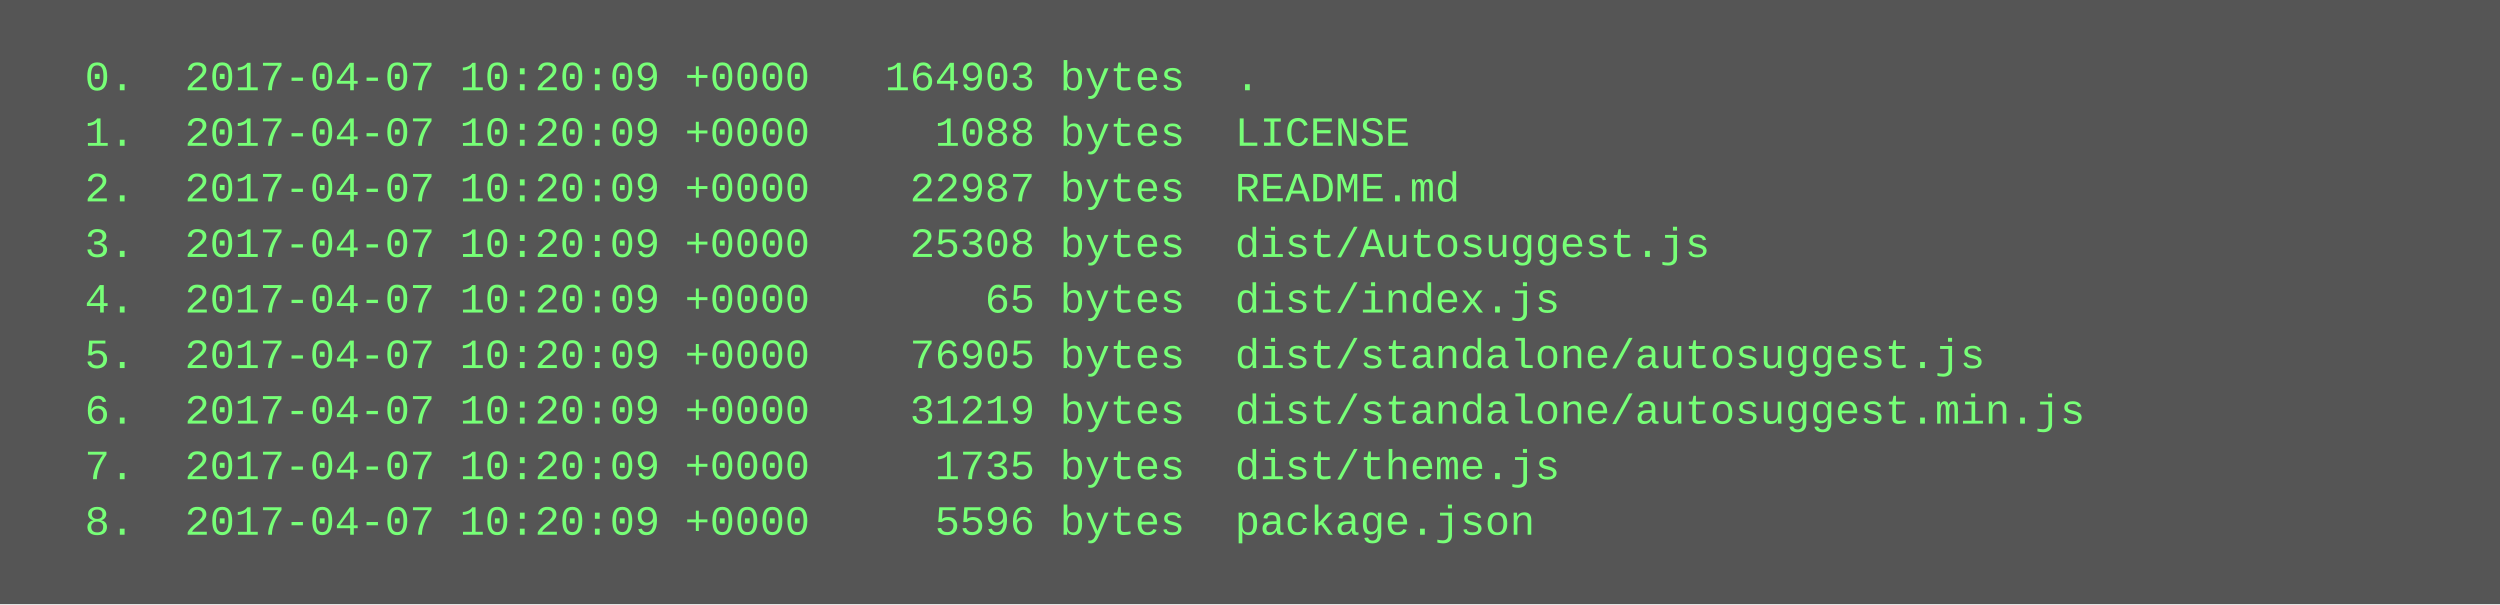
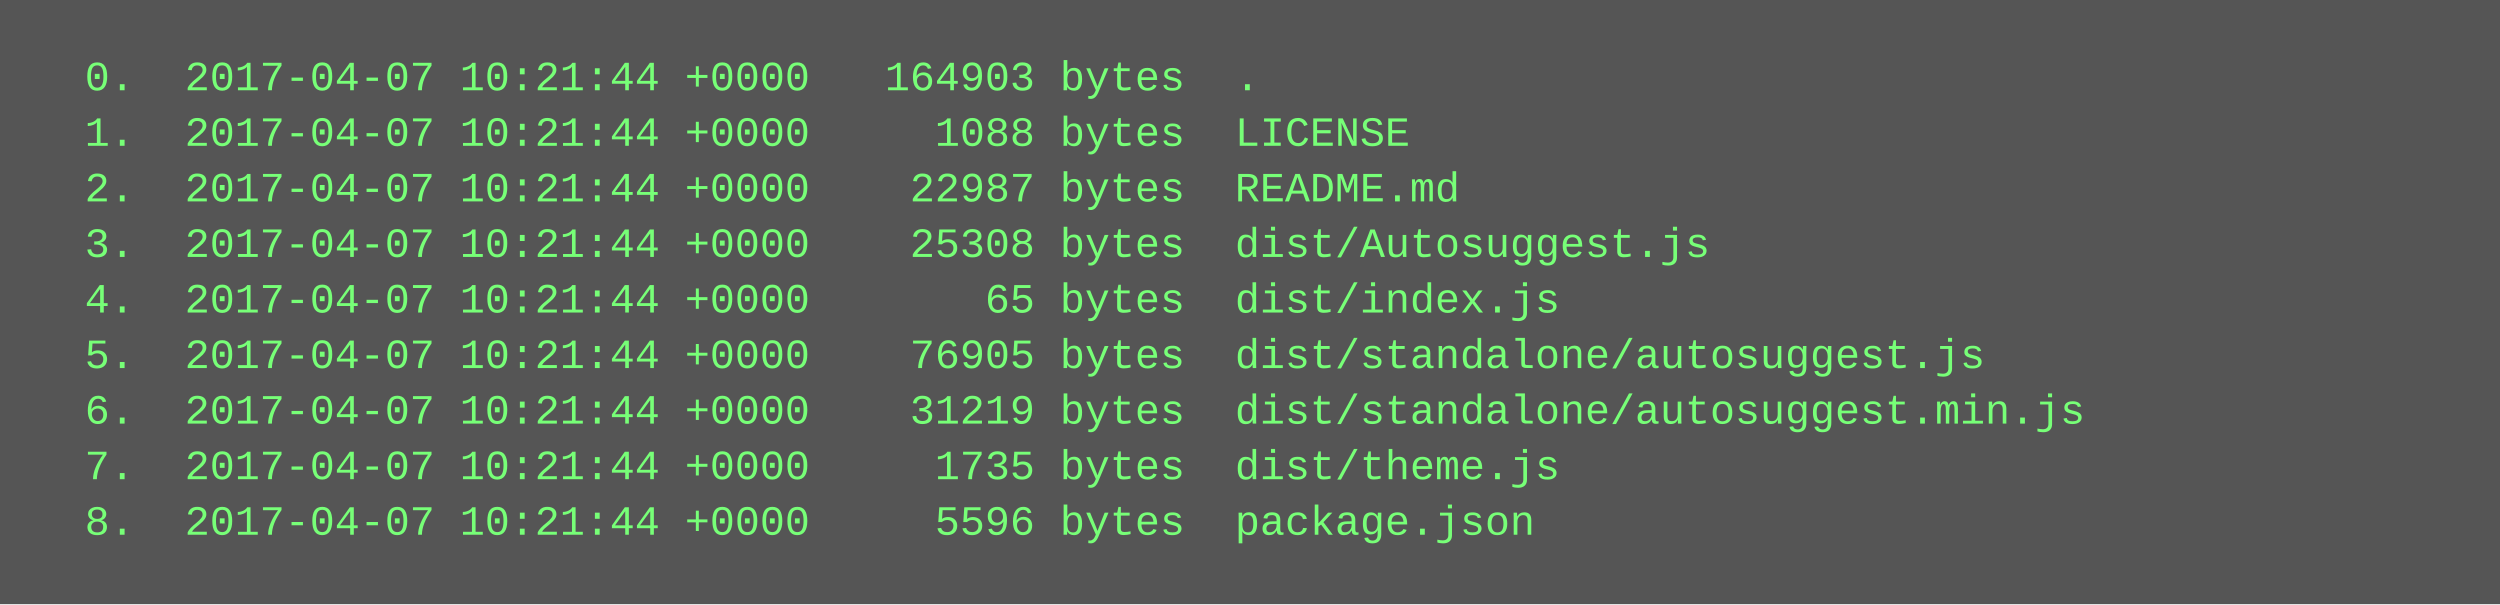
<svg xmlns="http://www.w3.org/2000/svg" height="174" width="720">
  <rect height="174" fill="#555" width="720" />
  <text fill="#7f7" font-family="Courier New" font-size="12" xml:space="preserve">
-     <tspan x="10" y="26">  0.  2017-04-07 10:20:09 +0000   164903 bytes  .</tspan>
-     <tspan x="10" y="42">  1.  2017-04-07 10:20:09 +0000     1088 bytes  LICENSE</tspan>
-     <tspan x="10" y="58">  2.  2017-04-07 10:20:09 +0000    22987 bytes  README.md</tspan>
-     <tspan x="10" y="74">  3.  2017-04-07 10:20:09 +0000    25308 bytes  dist/Autosuggest.js</tspan>
-     <tspan x="10" y="90">  4.  2017-04-07 10:20:09 +0000       65 bytes  dist/index.js</tspan>
-     <tspan x="10" y="106">  5.  2017-04-07 10:20:09 +0000    76905 bytes  dist/standalone/autosuggest.js</tspan>
-     <tspan x="10" y="122">  6.  2017-04-07 10:20:09 +0000    31219 bytes  dist/standalone/autosuggest.min.js</tspan>
-     <tspan x="10" y="138">  7.  2017-04-07 10:20:09 +0000     1735 bytes  dist/theme.js</tspan>
-     <tspan x="10" y="154">  8.  2017-04-07 10:20:09 +0000     5596 bytes  package.json</tspan>
+     <tspan x="10" y="26">  0.  2017-04-07 10:21:44 +0000   164903 bytes  .</tspan>
+     <tspan x="10" y="42">  1.  2017-04-07 10:21:44 +0000     1088 bytes  LICENSE</tspan>
+     <tspan x="10" y="58">  2.  2017-04-07 10:21:44 +0000    22987 bytes  README.md</tspan>
+     <tspan x="10" y="74">  3.  2017-04-07 10:21:44 +0000    25308 bytes  dist/Autosuggest.js</tspan>
+     <tspan x="10" y="90">  4.  2017-04-07 10:21:44 +0000       65 bytes  dist/index.js</tspan>
+     <tspan x="10" y="106">  5.  2017-04-07 10:21:44 +0000    76905 bytes  dist/standalone/autosuggest.js</tspan>
+     <tspan x="10" y="122">  6.  2017-04-07 10:21:44 +0000    31219 bytes  dist/standalone/autosuggest.min.js</tspan>
+     <tspan x="10" y="138">  7.  2017-04-07 10:21:44 +0000     1735 bytes  dist/theme.js</tspan>
+     <tspan x="10" y="154">  8.  2017-04-07 10:21:44 +0000     5596 bytes  package.json</tspan>
  </text>
</svg>
